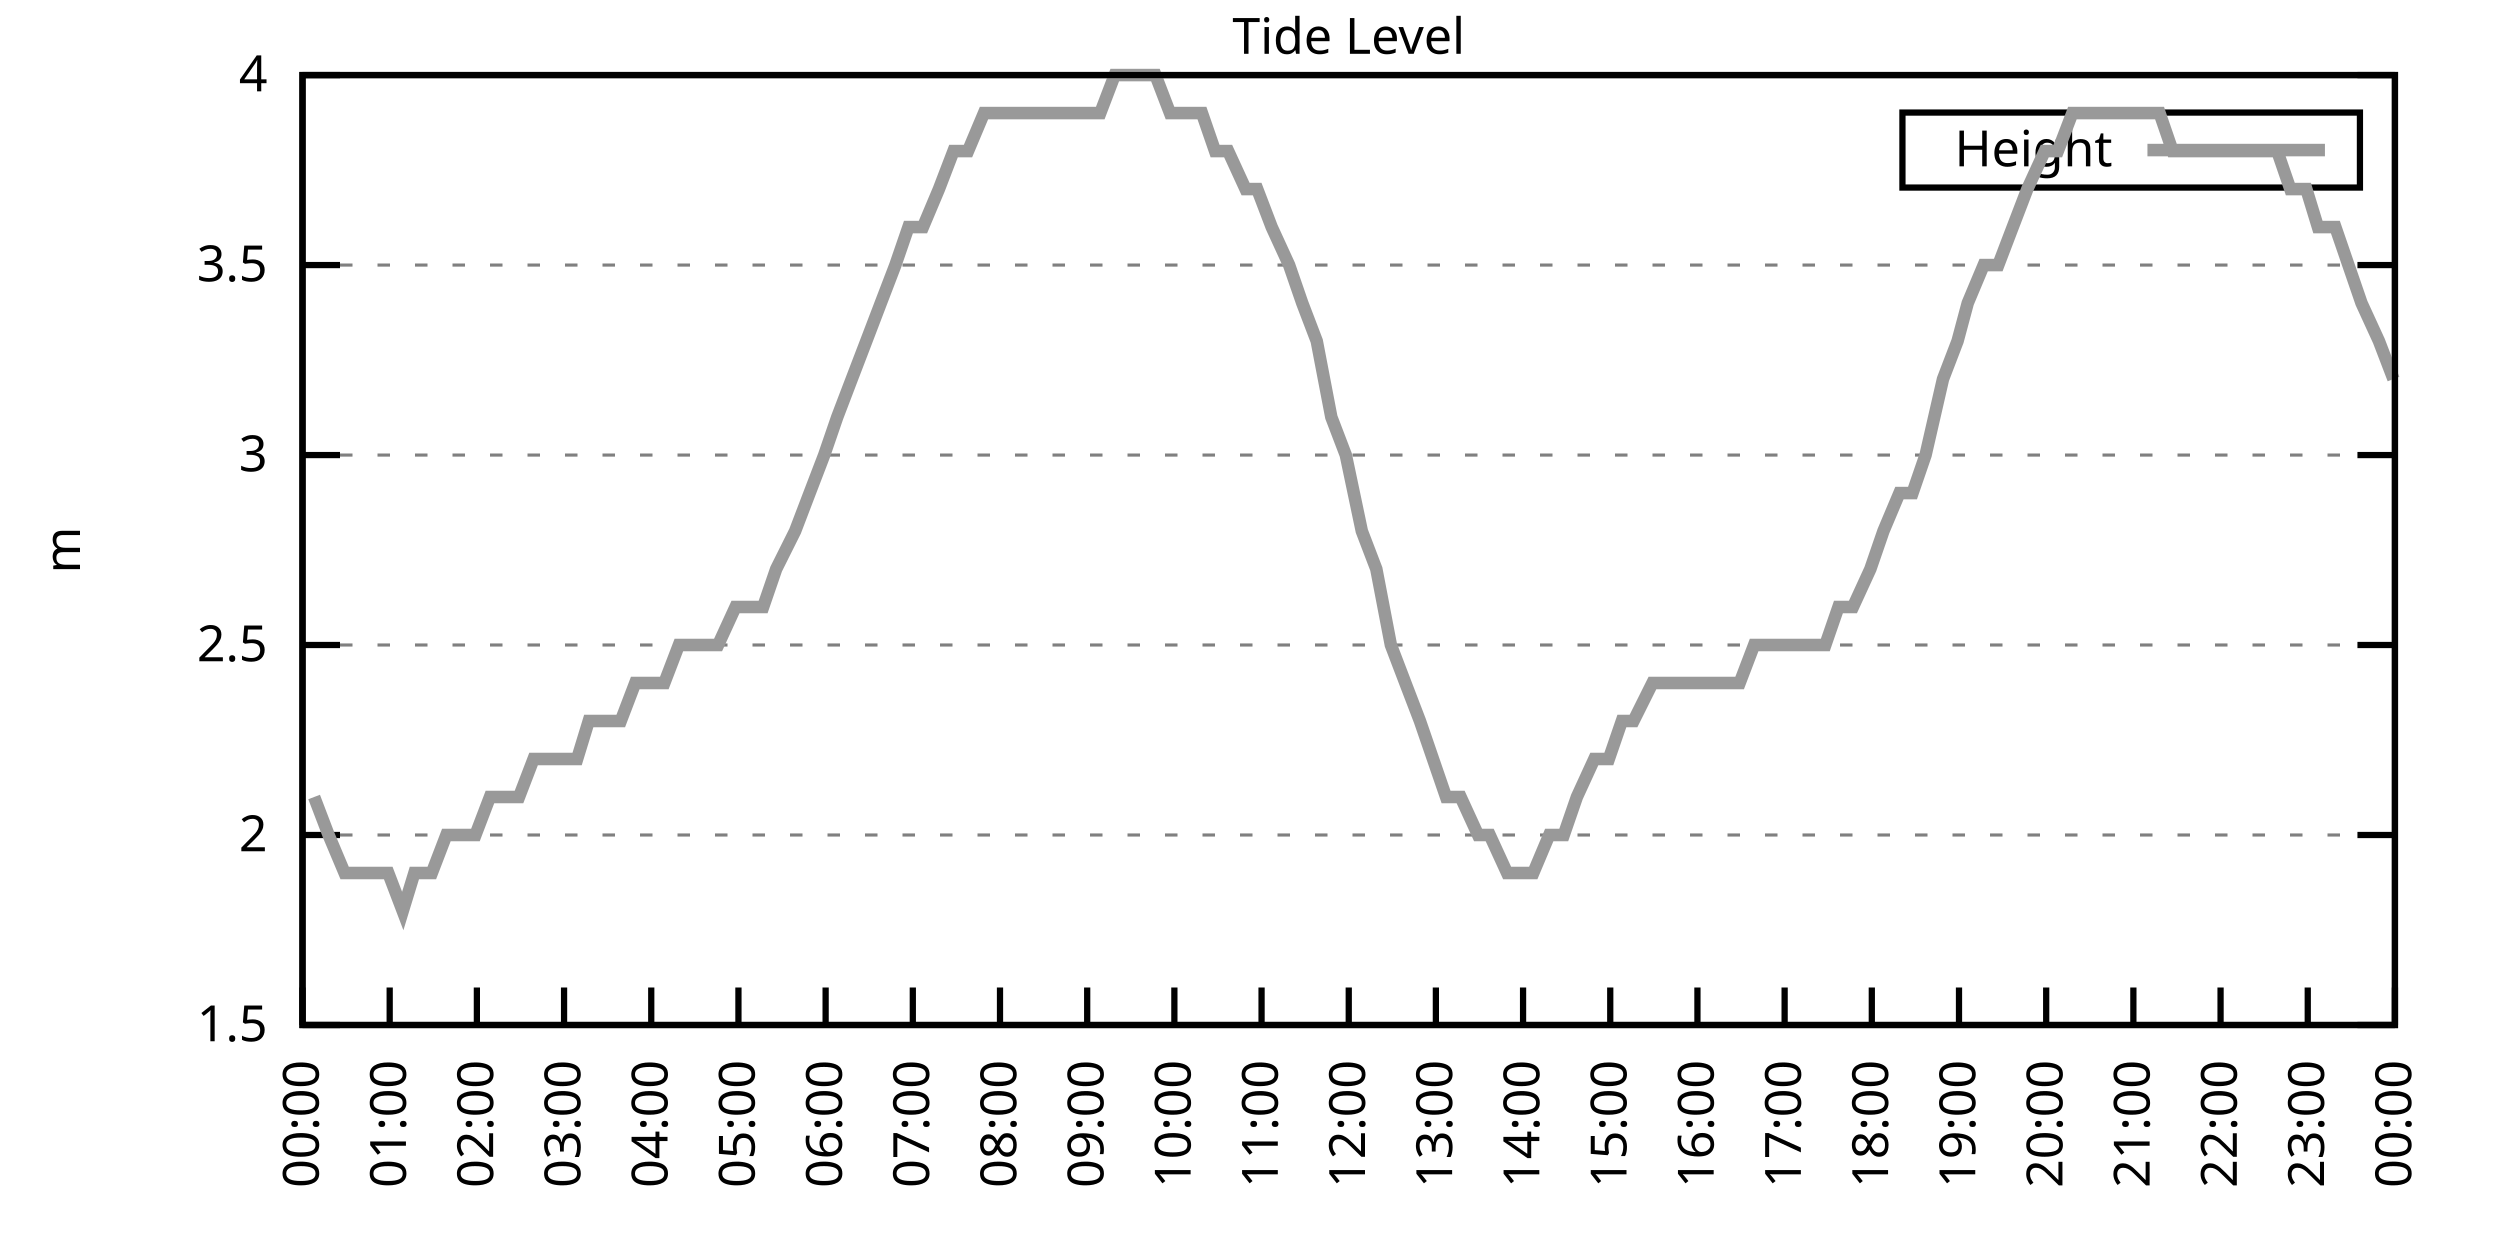
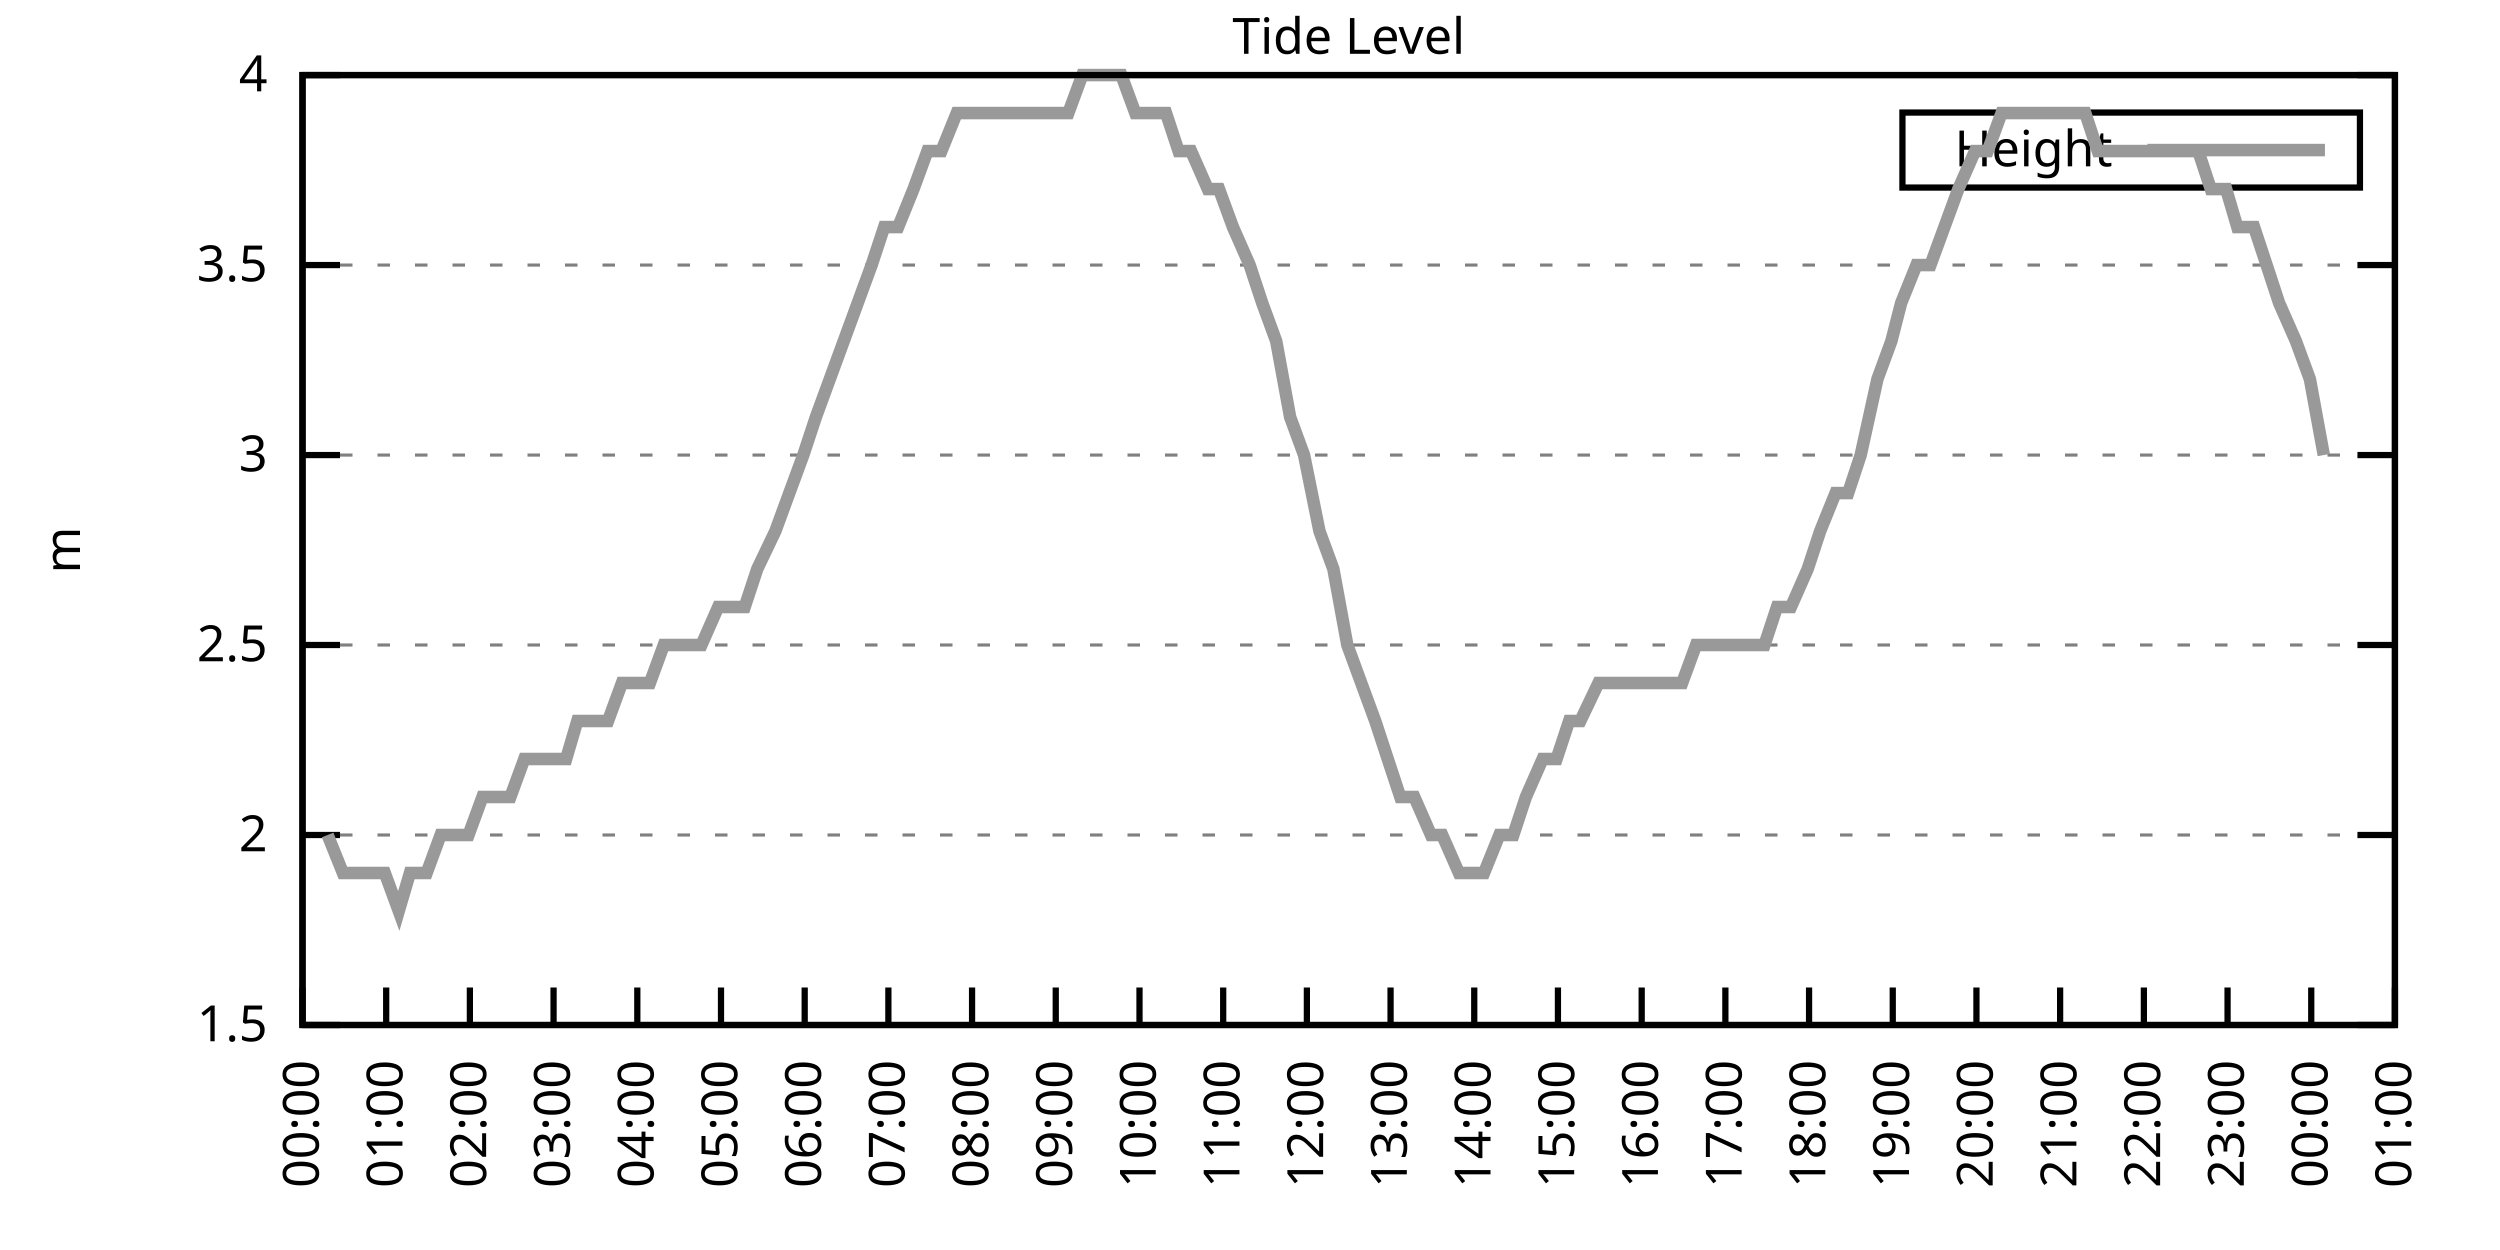
<svg xmlns="http://www.w3.org/2000/svg" xmlns:xlink="http://www.w3.org/1999/xlink" width="400" height="200" viewBox="0 0 400 200">
  <g id="gnuplot_canvas">
    <rect x="0" y="0" width="400" height="200" fill="none" />
    <defs>
      <circle id="gpDot" r="0.5" stroke-width="0.5" stroke="currentColor" />
      <path id="gpPt0" stroke-width="0.333" stroke="currentColor" d="M-1,0 h2 M0,-1 v2" />
      <path id="gpPt1" stroke-width="0.333" stroke="currentColor" d="M-1,-1 L1,1 M1,-1 L-1,1" />
      <path id="gpPt2" stroke-width="0.333" stroke="currentColor" d="M-1,0 L1,0 M0,-1 L0,1 M-1,-1 L1,1 M-1,1 L1,-1" />
      <rect id="gpPt3" stroke-width="0.333" stroke="currentColor" x="-1" y="-1" width="2" height="2" />
      <rect id="gpPt4" stroke-width="0.333" stroke="currentColor" fill="currentColor" x="-1" y="-1" width="2" height="2" />
      <circle id="gpPt5" stroke-width="0.333" stroke="currentColor" cx="0" cy="0" r="1" />
      <use xlink:href="#gpPt5" id="gpPt6" fill="currentColor" stroke="none" />
      <path id="gpPt7" stroke-width="0.333" stroke="currentColor" d="M0,-1.33 L-1.33,0.67 L1.33,0.67 z" />
      <use xlink:href="#gpPt7" id="gpPt8" fill="currentColor" stroke="none" />
      <use xlink:href="#gpPt7" id="gpPt9" stroke="currentColor" transform="rotate(180)" />
      <use xlink:href="#gpPt9" id="gpPt10" fill="currentColor" stroke="none" />
      <use xlink:href="#gpPt3" id="gpPt11" stroke="currentColor" transform="rotate(45)" />
      <use xlink:href="#gpPt11" id="gpPt12" fill="currentColor" stroke="none" />
      <path id="gpPt13" stroke-width="0.333" stroke="currentColor" d="M0,1.330 L1.265,0.411 L0.782,-1.067 L-0.782,-1.076 L-1.265,0.411 z" />
      <use xlink:href="#gpPt13" id="gpPt14" fill="currentColor" stroke="none" />
      <filter id="textbox" filterUnits="objectBoundingBox" x="0" y="0" height="1" width="1">
        <feFlood flood-color="white" flood-opacity="1" result="bgnd" />
        <feComposite in="SourceGraphic" in2="bgnd" operator="atop" />
      </filter>
      <filter id="greybox" filterUnits="objectBoundingBox" x="0" y="0" height="1" width="1">
        <feFlood flood-color="lightgrey" flood-opacity="1" result="grey" />
        <feComposite in="SourceGraphic" in2="grey" operator="atop" />
      </filter>
    </defs>
    <g fill="none" color="white" stroke="currentColor" stroke-width="1.00" stroke-linecap="butt" stroke-linejoin="miter">
</g>
    <g fill="none" color="black" stroke="currentColor" stroke-width="1.00" stroke-linecap="butt" stroke-linejoin="miter">
      <g stroke="none" shape-rendering="crispEdges">
        <polygon fill="rgb(255, 255, 255)" points="48.40,164.00 383.18,164.00 383.18,12.02 48.40,12.02 " />
      </g>
    </g>
    <g fill="none" color="black" stroke="currentColor" stroke-width="1.00" stroke-linecap="butt" stroke-linejoin="miter">
</g>
    <g fill="none" color="black" stroke="black" stroke-width="0.50" stroke-linecap="butt" stroke-linejoin="miter">
</g>
    <g fill="none" color="gray" stroke="currentColor" stroke-width="0.50" stroke-linecap="butt" stroke-linejoin="miter">
      <path stroke="gray" stroke-dasharray="2,4" class="gridline" d="M48.40,164.00 L383.19,164.00  " />
    </g>
    <g fill="none" color="gray" stroke="gray" stroke-width="1.00" stroke-linecap="butt" stroke-linejoin="miter">
</g>
    <g fill="none" color="black" stroke="currentColor" stroke-width="1.00" stroke-linecap="butt" stroke-linejoin="miter">
      <path stroke="black" d="M48.40,164.00 L54.40,164.00 M383.19,164.00 L377.19,164.00  " />
      <g transform="translate(42.80,166.60)" stroke="none" fill="black" font-family="Sans" font-size="8.00" text-anchor="end">
        <text>
          <tspan font-family="Sans"> 1.5</tspan>
        </text>
      </g>
    </g>
    <g fill="none" color="black" stroke="currentColor" stroke-width="1.00" stroke-linecap="butt" stroke-linejoin="miter">
</g>
    <g fill="none" color="black" stroke="black" stroke-width="0.50" stroke-linecap="butt" stroke-linejoin="miter">
</g>
    <g fill="none" color="gray" stroke="currentColor" stroke-width="0.50" stroke-linecap="butt" stroke-linejoin="miter">
      <path stroke="gray" stroke-dasharray="2,4" class="gridline" d="M48.40,133.60 L383.19,133.60  " />
    </g>
    <g fill="none" color="gray" stroke="gray" stroke-width="1.00" stroke-linecap="butt" stroke-linejoin="miter">
</g>
    <g fill="none" color="black" stroke="currentColor" stroke-width="1.00" stroke-linecap="butt" stroke-linejoin="miter">
      <path stroke="black" d="M48.40,133.60 L54.40,133.60 M383.19,133.60 L377.19,133.60  " />
      <g transform="translate(42.80,136.20)" stroke="none" fill="black" font-family="Sans" font-size="8.00" text-anchor="end">
        <text>
          <tspan font-family="Sans"> 2</tspan>
        </text>
      </g>
    </g>
    <g fill="none" color="black" stroke="currentColor" stroke-width="1.00" stroke-linecap="butt" stroke-linejoin="miter">
</g>
    <g fill="none" color="black" stroke="black" stroke-width="0.50" stroke-linecap="butt" stroke-linejoin="miter">
</g>
    <g fill="none" color="gray" stroke="currentColor" stroke-width="0.50" stroke-linecap="butt" stroke-linejoin="miter">
      <path stroke="gray" stroke-dasharray="2,4" class="gridline" d="M48.40,103.20 L383.19,103.20  " />
    </g>
    <g fill="none" color="gray" stroke="gray" stroke-width="1.00" stroke-linecap="butt" stroke-linejoin="miter">
</g>
    <g fill="none" color="black" stroke="currentColor" stroke-width="1.00" stroke-linecap="butt" stroke-linejoin="miter">
      <path stroke="black" d="M48.40,103.20 L54.40,103.20 M383.19,103.20 L377.19,103.20  " />
      <g transform="translate(42.80,105.80)" stroke="none" fill="black" font-family="Sans" font-size="8.00" text-anchor="end">
        <text>
          <tspan font-family="Sans"> 2.5</tspan>
        </text>
      </g>
    </g>
    <g fill="none" color="black" stroke="currentColor" stroke-width="1.00" stroke-linecap="butt" stroke-linejoin="miter">
</g>
    <g fill="none" color="black" stroke="black" stroke-width="0.50" stroke-linecap="butt" stroke-linejoin="miter">
</g>
    <g fill="none" color="gray" stroke="currentColor" stroke-width="0.50" stroke-linecap="butt" stroke-linejoin="miter">
      <path stroke="gray" stroke-dasharray="2,4" class="gridline" d="M48.40,72.81 L383.19,72.81  " />
    </g>
    <g fill="none" color="gray" stroke="gray" stroke-width="1.00" stroke-linecap="butt" stroke-linejoin="miter">
</g>
    <g fill="none" color="black" stroke="currentColor" stroke-width="1.00" stroke-linecap="butt" stroke-linejoin="miter">
      <path stroke="black" d="M48.40,72.81 L54.40,72.81 M383.19,72.81 L377.19,72.81  " />
      <g transform="translate(42.80,75.41)" stroke="none" fill="black" font-family="Sans" font-size="8.00" text-anchor="end">
        <text>
          <tspan font-family="Sans"> 3</tspan>
        </text>
      </g>
    </g>
    <g fill="none" color="black" stroke="currentColor" stroke-width="1.00" stroke-linecap="butt" stroke-linejoin="miter">
</g>
    <g fill="none" color="black" stroke="black" stroke-width="0.50" stroke-linecap="butt" stroke-linejoin="miter">
</g>
    <g fill="none" color="gray" stroke="currentColor" stroke-width="0.50" stroke-linecap="butt" stroke-linejoin="miter">
      <path stroke="gray" stroke-dasharray="2,4" class="gridline" d="M48.40,42.41 L383.19,42.41  " />
    </g>
    <g fill="none" color="gray" stroke="gray" stroke-width="1.00" stroke-linecap="butt" stroke-linejoin="miter">
</g>
    <g fill="none" color="black" stroke="currentColor" stroke-width="1.00" stroke-linecap="butt" stroke-linejoin="miter">
      <path stroke="black" d="M48.40,42.41 L54.40,42.41 M383.19,42.41 L377.19,42.41  " />
      <g transform="translate(42.80,45.01)" stroke="none" fill="black" font-family="Sans" font-size="8.00" text-anchor="end">
        <text>
          <tspan font-family="Sans"> 3.5</tspan>
        </text>
      </g>
    </g>
    <g fill="none" color="black" stroke="currentColor" stroke-width="1.00" stroke-linecap="butt" stroke-linejoin="miter">
</g>
    <g fill="none" color="black" stroke="black" stroke-width="0.50" stroke-linecap="butt" stroke-linejoin="miter">
</g>
    <g fill="none" color="gray" stroke="currentColor" stroke-width="0.50" stroke-linecap="butt" stroke-linejoin="miter">
      <path stroke="gray" stroke-dasharray="2,4" class="gridline" d="M48.40,12.01 L383.19,12.01  " />
    </g>
    <g fill="none" color="gray" stroke="gray" stroke-width="1.00" stroke-linecap="butt" stroke-linejoin="miter">
</g>
    <g fill="none" color="black" stroke="currentColor" stroke-width="1.00" stroke-linecap="butt" stroke-linejoin="miter">
      <path stroke="black" d="M48.40,12.01 L54.40,12.01 M383.19,12.01 L377.19,12.01  " />
      <g transform="translate(42.80,14.61)" stroke="none" fill="black" font-family="Sans" font-size="8.00" text-anchor="end">
        <text>
          <tspan font-family="Sans"> 4</tspan>
        </text>
      </g>
    </g>
    <g fill="none" color="black" stroke="currentColor" stroke-width="1.00" stroke-linecap="butt" stroke-linejoin="miter">
      <path stroke="black" d="M48.40,164.00 L48.40,158.00  " />
      <g transform="translate(51.00,169.60) rotate(270.00)" stroke="none" fill="black" font-family="Sans" font-size="8.00" text-anchor="end">
        <text>
          <tspan font-family="Sans">00:00</tspan>
        </text>
      </g>
    </g>
    <g fill="none" color="black" stroke="currentColor" stroke-width="1.00" stroke-linecap="butt" stroke-linejoin="miter">
-       <path stroke="black" d="M62.35,164.00 L62.35,158.00  " />
-       <g transform="translate(64.95,169.60) rotate(270.00)" stroke="none" fill="black" font-family="Sans" font-size="8.00" text-anchor="end">
+       <path stroke="black" d="M61.79,164.00 L61.79,158.00  " />
+       <g transform="translate(64.39,169.60) rotate(270.00)" stroke="none" fill="black" font-family="Sans" font-size="8.00" text-anchor="end">
        <text>
          <tspan font-family="Sans">01:00</tspan>
        </text>
      </g>
    </g>
    <g fill="none" color="black" stroke="currentColor" stroke-width="1.00" stroke-linecap="butt" stroke-linejoin="miter">
-       <path stroke="black" d="M76.30,164.00 L76.30,158.00  " />
-       <g transform="translate(78.90,169.60) rotate(270.00)" stroke="none" fill="black" font-family="Sans" font-size="8.00" text-anchor="end">
+       <path stroke="black" d="M75.18,164.00 L75.18,158.00  " />
+       <g transform="translate(77.78,169.60) rotate(270.00)" stroke="none" fill="black" font-family="Sans" font-size="8.00" text-anchor="end">
        <text>
          <tspan font-family="Sans">02:00</tspan>
        </text>
      </g>
    </g>
    <g fill="none" color="black" stroke="currentColor" stroke-width="1.00" stroke-linecap="butt" stroke-linejoin="miter">
-       <path stroke="black" d="M90.25,164.00 L90.25,158.00  " />
-       <g transform="translate(92.85,169.60) rotate(270.00)" stroke="none" fill="black" font-family="Sans" font-size="8.00" text-anchor="end">
+       <path stroke="black" d="M88.57,164.00 L88.57,158.00  " />
+       <g transform="translate(91.17,169.60) rotate(270.00)" stroke="none" fill="black" font-family="Sans" font-size="8.00" text-anchor="end">
        <text>
          <tspan font-family="Sans">03:00</tspan>
        </text>
      </g>
    </g>
    <g fill="none" color="black" stroke="currentColor" stroke-width="1.00" stroke-linecap="butt" stroke-linejoin="miter">
-       <path stroke="black" d="M104.20,164.00 L104.20,158.00  " />
-       <g transform="translate(106.80,169.60) rotate(270.00)" stroke="none" fill="black" font-family="Sans" font-size="8.00" text-anchor="end">
+       <path stroke="black" d="M101.97,164.00 L101.97,158.00  " />
+       <g transform="translate(104.57,169.60) rotate(270.00)" stroke="none" fill="black" font-family="Sans" font-size="8.00" text-anchor="end">
        <text>
          <tspan font-family="Sans">04:00</tspan>
        </text>
      </g>
    </g>
    <g fill="none" color="black" stroke="currentColor" stroke-width="1.00" stroke-linecap="butt" stroke-linejoin="miter">
-       <path stroke="black" d="M118.15,164.00 L118.15,158.00  " />
-       <g transform="translate(120.75,169.60) rotate(270.00)" stroke="none" fill="black" font-family="Sans" font-size="8.00" text-anchor="end">
+       <path stroke="black" d="M115.36,164.00 L115.36,158.00  " />
+       <g transform="translate(117.96,169.60) rotate(270.00)" stroke="none" fill="black" font-family="Sans" font-size="8.00" text-anchor="end">
        <text>
          <tspan font-family="Sans">05:00</tspan>
        </text>
      </g>
    </g>
    <g fill="none" color="black" stroke="currentColor" stroke-width="1.00" stroke-linecap="butt" stroke-linejoin="miter">
-       <path stroke="black" d="M132.10,164.00 L132.10,158.00  " />
-       <g transform="translate(134.70,169.60) rotate(270.00)" stroke="none" fill="black" font-family="Sans" font-size="8.00" text-anchor="end">
+       <path stroke="black" d="M128.75,164.00 L128.75,158.00  " />
+       <g transform="translate(131.35,169.60) rotate(270.00)" stroke="none" fill="black" font-family="Sans" font-size="8.00" text-anchor="end">
        <text>
          <tspan font-family="Sans">06:00</tspan>
        </text>
      </g>
    </g>
    <g fill="none" color="black" stroke="currentColor" stroke-width="1.00" stroke-linecap="butt" stroke-linejoin="miter">
-       <path stroke="black" d="M146.05,164.00 L146.05,158.00  " />
-       <g transform="translate(148.65,169.60) rotate(270.00)" stroke="none" fill="black" font-family="Sans" font-size="8.00" text-anchor="end">
+       <path stroke="black" d="M142.14,164.00 L142.14,158.00  " />
+       <g transform="translate(144.74,169.60) rotate(270.00)" stroke="none" fill="black" font-family="Sans" font-size="8.00" text-anchor="end">
        <text>
          <tspan font-family="Sans">07:00</tspan>
        </text>
      </g>
    </g>
    <g fill="none" color="black" stroke="currentColor" stroke-width="1.00" stroke-linecap="butt" stroke-linejoin="miter">
-       <path stroke="black" d="M160.00,164.00 L160.00,158.00  " />
-       <g transform="translate(162.60,169.60) rotate(270.00)" stroke="none" fill="black" font-family="Sans" font-size="8.00" text-anchor="end">
+       <path stroke="black" d="M155.53,164.00 L155.53,158.00  " />
+       <g transform="translate(158.13,169.60) rotate(270.00)" stroke="none" fill="black" font-family="Sans" font-size="8.00" text-anchor="end">
        <text>
          <tspan font-family="Sans">08:00</tspan>
        </text>
      </g>
    </g>
    <g fill="none" color="black" stroke="currentColor" stroke-width="1.00" stroke-linecap="butt" stroke-linejoin="miter">
-       <path stroke="black" d="M173.95,164.00 L173.95,158.00  " />
-       <g transform="translate(176.55,169.60) rotate(270.00)" stroke="none" fill="black" font-family="Sans" font-size="8.00" text-anchor="end">
+       <path stroke="black" d="M168.92,164.00 L168.92,158.00  " />
+       <g transform="translate(171.52,169.60) rotate(270.00)" stroke="none" fill="black" font-family="Sans" font-size="8.00" text-anchor="end">
        <text>
          <tspan font-family="Sans">09:00</tspan>
        </text>
      </g>
    </g>
    <g fill="none" color="black" stroke="currentColor" stroke-width="1.00" stroke-linecap="butt" stroke-linejoin="miter">
-       <path stroke="black" d="M187.90,164.00 L187.90,158.00  " />
-       <g transform="translate(190.50,169.60) rotate(270.00)" stroke="none" fill="black" font-family="Sans" font-size="8.00" text-anchor="end">
+       <path stroke="black" d="M182.32,164.00 L182.32,158.00  " />
+       <g transform="translate(184.92,169.60) rotate(270.00)" stroke="none" fill="black" font-family="Sans" font-size="8.00" text-anchor="end">
        <text>
          <tspan font-family="Sans">10:00</tspan>
        </text>
      </g>
    </g>
    <g fill="none" color="black" stroke="currentColor" stroke-width="1.00" stroke-linecap="butt" stroke-linejoin="miter">
-       <path stroke="black" d="M201.85,164.00 L201.85,158.00  " />
-       <g transform="translate(204.45,169.60) rotate(270.00)" stroke="none" fill="black" font-family="Sans" font-size="8.00" text-anchor="end">
+       <path stroke="black" d="M195.71,164.00 L195.71,158.00  " />
+       <g transform="translate(198.31,169.60) rotate(270.00)" stroke="none" fill="black" font-family="Sans" font-size="8.00" text-anchor="end">
        <text>
          <tspan font-family="Sans">11:00</tspan>
        </text>
      </g>
    </g>
    <g fill="none" color="black" stroke="currentColor" stroke-width="1.00" stroke-linecap="butt" stroke-linejoin="miter">
-       <path stroke="black" d="M215.80,164.00 L215.80,158.00  " />
-       <g transform="translate(218.40,169.60) rotate(270.00)" stroke="none" fill="black" font-family="Sans" font-size="8.00" text-anchor="end">
+       <path stroke="black" d="M209.10,164.00 L209.10,158.00  " />
+       <g transform="translate(211.70,169.60) rotate(270.00)" stroke="none" fill="black" font-family="Sans" font-size="8.00" text-anchor="end">
        <text>
          <tspan font-family="Sans">12:00</tspan>
        </text>
      </g>
    </g>
    <g fill="none" color="black" stroke="currentColor" stroke-width="1.00" stroke-linecap="butt" stroke-linejoin="miter">
-       <path stroke="black" d="M229.74,164.00 L229.74,158.00  " />
-       <g transform="translate(232.34,169.60) rotate(270.00)" stroke="none" fill="black" font-family="Sans" font-size="8.00" text-anchor="end">
+       <path stroke="black" d="M222.49,164.00 L222.49,158.00  " />
+       <g transform="translate(225.09,169.60) rotate(270.00)" stroke="none" fill="black" font-family="Sans" font-size="8.00" text-anchor="end">
        <text>
          <tspan font-family="Sans">13:00</tspan>
        </text>
      </g>
    </g>
    <g fill="none" color="black" stroke="currentColor" stroke-width="1.00" stroke-linecap="butt" stroke-linejoin="miter">
-       <path stroke="black" d="M243.69,164.00 L243.69,158.00  " />
-       <g transform="translate(246.29,169.60) rotate(270.00)" stroke="none" fill="black" font-family="Sans" font-size="8.00" text-anchor="end">
+       <path stroke="black" d="M235.88,164.00 L235.88,158.00  " />
+       <g transform="translate(238.48,169.60) rotate(270.00)" stroke="none" fill="black" font-family="Sans" font-size="8.00" text-anchor="end">
        <text>
          <tspan font-family="Sans">14:00</tspan>
        </text>
      </g>
    </g>
    <g fill="none" color="black" stroke="currentColor" stroke-width="1.00" stroke-linecap="butt" stroke-linejoin="miter">
-       <path stroke="black" d="M257.64,164.00 L257.64,158.00  " />
-       <g transform="translate(260.24,169.60) rotate(270.00)" stroke="none" fill="black" font-family="Sans" font-size="8.00" text-anchor="end">
+       <path stroke="black" d="M249.27,164.00 L249.27,158.00  " />
+       <g transform="translate(251.87,169.60) rotate(270.00)" stroke="none" fill="black" font-family="Sans" font-size="8.00" text-anchor="end">
        <text>
          <tspan font-family="Sans">15:00</tspan>
        </text>
      </g>
    </g>
    <g fill="none" color="black" stroke="currentColor" stroke-width="1.00" stroke-linecap="butt" stroke-linejoin="miter">
-       <path stroke="black" d="M271.59,164.00 L271.59,158.00  " />
-       <g transform="translate(274.19,169.60) rotate(270.00)" stroke="none" fill="black" font-family="Sans" font-size="8.00" text-anchor="end">
+       <path stroke="black" d="M262.67,164.00 L262.67,158.00  " />
+       <g transform="translate(265.27,169.60) rotate(270.00)" stroke="none" fill="black" font-family="Sans" font-size="8.00" text-anchor="end">
        <text>
          <tspan font-family="Sans">16:00</tspan>
        </text>
      </g>
    </g>
    <g fill="none" color="black" stroke="currentColor" stroke-width="1.00" stroke-linecap="butt" stroke-linejoin="miter">
-       <path stroke="black" d="M285.54,164.00 L285.54,158.00  " />
-       <g transform="translate(288.14,169.60) rotate(270.00)" stroke="none" fill="black" font-family="Sans" font-size="8.00" text-anchor="end">
+       <path stroke="black" d="M276.06,164.00 L276.06,158.00  " />
+       <g transform="translate(278.66,169.60) rotate(270.00)" stroke="none" fill="black" font-family="Sans" font-size="8.00" text-anchor="end">
        <text>
          <tspan font-family="Sans">17:00</tspan>
        </text>
      </g>
    </g>
    <g fill="none" color="black" stroke="currentColor" stroke-width="1.00" stroke-linecap="butt" stroke-linejoin="miter">
-       <path stroke="black" d="M299.49,164.00 L299.49,158.00  " />
-       <g transform="translate(302.09,169.60) rotate(270.00)" stroke="none" fill="black" font-family="Sans" font-size="8.00" text-anchor="end">
+       <path stroke="black" d="M289.45,164.00 L289.45,158.00  " />
+       <g transform="translate(292.05,169.60) rotate(270.00)" stroke="none" fill="black" font-family="Sans" font-size="8.00" text-anchor="end">
        <text>
          <tspan font-family="Sans">18:00</tspan>
        </text>
      </g>
    </g>
    <g fill="none" color="black" stroke="currentColor" stroke-width="1.00" stroke-linecap="butt" stroke-linejoin="miter">
-       <path stroke="black" d="M313.44,164.00 L313.44,158.00  " />
-       <g transform="translate(316.04,169.60) rotate(270.00)" stroke="none" fill="black" font-family="Sans" font-size="8.00" text-anchor="end">
+       <path stroke="black" d="M302.84,164.00 L302.84,158.00  " />
+       <g transform="translate(305.44,169.60) rotate(270.00)" stroke="none" fill="black" font-family="Sans" font-size="8.00" text-anchor="end">
        <text>
          <tspan font-family="Sans">19:00</tspan>
        </text>
      </g>
    </g>
    <g fill="none" color="black" stroke="currentColor" stroke-width="1.00" stroke-linecap="butt" stroke-linejoin="miter">
-       <path stroke="black" d="M327.39,164.00 L327.39,158.00  " />
-       <g transform="translate(329.99,169.60) rotate(270.00)" stroke="none" fill="black" font-family="Sans" font-size="8.00" text-anchor="end">
+       <path stroke="black" d="M316.23,164.00 L316.23,158.00  " />
+       <g transform="translate(318.83,169.60) rotate(270.00)" stroke="none" fill="black" font-family="Sans" font-size="8.00" text-anchor="end">
        <text>
          <tspan font-family="Sans">20:00</tspan>
        </text>
      </g>
    </g>
    <g fill="none" color="black" stroke="currentColor" stroke-width="1.00" stroke-linecap="butt" stroke-linejoin="miter">
-       <path stroke="black" d="M341.34,164.00 L341.34,158.00  " />
-       <g transform="translate(343.94,169.60) rotate(270.00)" stroke="none" fill="black" font-family="Sans" font-size="8.00" text-anchor="end">
+       <path stroke="black" d="M329.62,164.00 L329.62,158.00  " />
+       <g transform="translate(332.22,169.60) rotate(270.00)" stroke="none" fill="black" font-family="Sans" font-size="8.00" text-anchor="end">
        <text>
          <tspan font-family="Sans">21:00</tspan>
        </text>
      </g>
    </g>
    <g fill="none" color="black" stroke="currentColor" stroke-width="1.00" stroke-linecap="butt" stroke-linejoin="miter">
-       <path stroke="black" d="M355.29,164.00 L355.29,158.00  " />
-       <g transform="translate(357.89,169.60) rotate(270.00)" stroke="none" fill="black" font-family="Sans" font-size="8.00" text-anchor="end">
+       <path stroke="black" d="M343.02,164.00 L343.02,158.00  " />
+       <g transform="translate(345.62,169.60) rotate(270.00)" stroke="none" fill="black" font-family="Sans" font-size="8.00" text-anchor="end">
        <text>
          <tspan font-family="Sans">22:00</tspan>
        </text>
      </g>
    </g>
    <g fill="none" color="black" stroke="currentColor" stroke-width="1.00" stroke-linecap="butt" stroke-linejoin="miter">
-       <path stroke="black" d="M369.24,164.00 L369.24,158.00  " />
-       <g transform="translate(371.84,169.60) rotate(270.00)" stroke="none" fill="black" font-family="Sans" font-size="8.00" text-anchor="end">
+       <path stroke="black" d="M356.41,164.00 L356.41,158.00  " />
+       <g transform="translate(359.01,169.60) rotate(270.00)" stroke="none" fill="black" font-family="Sans" font-size="8.00" text-anchor="end">
        <text>
          <tspan font-family="Sans">23:00</tspan>
+         </text>
+       </g>
+     </g>
+     <g fill="none" color="black" stroke="currentColor" stroke-width="1.00" stroke-linecap="butt" stroke-linejoin="miter">
+       <path stroke="black" d="M369.80,164.00 L369.80,158.00  " />
+       <g transform="translate(372.40,169.60) rotate(270.00)" stroke="none" fill="black" font-family="Sans" font-size="8.00" text-anchor="end">
+         <text>
+           <tspan font-family="Sans">00:00</tspan>
        </text>
      </g>
    </g>
    <g fill="none" color="black" stroke="currentColor" stroke-width="1.00" stroke-linecap="butt" stroke-linejoin="miter">
      <path stroke="black" d="M383.19,164.00 L383.19,158.00  " />
      <g transform="translate(385.79,169.60) rotate(270.00)" stroke="none" fill="black" font-family="Sans" font-size="8.00" text-anchor="end">
        <text>
-           <tspan font-family="Sans">00:00</tspan>
+           <tspan font-family="Sans">01:00</tspan>
        </text>
      </g>
    </g>
    <g fill="none" color="black" stroke="currentColor" stroke-width="1.00" stroke-linecap="butt" stroke-linejoin="miter">
</g>
    <g fill="none" color="black" stroke="currentColor" stroke-width="1.00" stroke-linecap="butt" stroke-linejoin="miter">
      <path stroke="black" d="M48.40,12.01 L48.40,164.00 L383.19,164.00 L383.19,12.01 L48.40,12.01 Z  " />
    </g>
    <g fill="none" color="black" stroke="currentColor" stroke-width="1.00" stroke-linecap="butt" stroke-linejoin="miter">
</g>
    <g fill="none" color="black" stroke="currentColor" stroke-width="1.00" stroke-linecap="butt" stroke-linejoin="miter">
      <path stroke="black" d="M304.39,30.01 L304.39,18.01 L377.59,18.01 L377.59,30.01 L304.39,30.01 Z  " />
    </g>
    <g id="Tide_level_plot_1">
      <g fill="none" color="white" stroke="black" stroke-width="2.00" stroke-linecap="butt" stroke-linejoin="miter">
</g>
      <g fill="none" color="black" stroke="currentColor" stroke-width="2.00" stroke-linecap="butt" stroke-linejoin="miter">
        <g transform="translate(337.99,26.61)" stroke="none" fill="black" font-family="Sans" font-size="8.00" text-anchor="end">
          <text>
            <tspan font-family="Sans">Height</tspan>
          </text>
        </g>
      </g>
      <g fill="none" color="black" stroke="currentColor" stroke-width="2.00" stroke-linecap="butt" stroke-linejoin="miter">
-         <path stroke="rgb(153, 153, 153)" d="M343.59,24.01 L371.99,24.01 M50.26,127.52 L52.58,133.60 L55.14,139.68 L57.47,139.68 L59.56,139.68 L62.12,139.68   L64.44,145.76 L66.30,139.68 L69.09,139.68 L71.42,133.60 L73.51,133.60 L76.07,133.60 L78.39,127.52 L80.72,127.52   L83.04,127.52 L85.37,121.44 L87.69,121.44 L90.02,121.44 L92.34,121.44 L94.20,115.36 L96.99,115.36 L99.32,115.36   L101.64,109.28 L103.97,109.28 L106.29,109.28 L108.62,103.20 L110.48,103.20 L113.27,103.20 L114.89,103.20 L117.68,97.12   L119.78,97.12 L122.10,97.12 L124.19,91.04 L127.22,84.97 L129.54,78.89 L131.87,72.81 L133.96,66.73 L136.28,60.65   L138.61,54.57 L140.93,48.49 L143.26,42.41 L145.35,36.33 L147.67,36.33 L150.23,30.25 L152.56,24.17 L154.88,24.17   L157.44,18.09 L159.53,18.09 L161.86,18.09 L164.18,18.09 L166.27,18.09 L169.06,18.09 L170.92,18.09 L173.71,18.09   L176.04,18.09 L178.36,12.01 L180.69,12.01 L182.78,12.01 L184.87,12.01 L187.20,18.09 L189.99,18.09 L192.31,18.09   L194.41,24.17 L196.50,24.17 L199.29,30.25 L201.15,30.25 L203.47,36.33 L206.26,42.41 L208.36,48.49 L210.68,54.57   L213.01,66.73 L215.33,72.81 L217.89,84.97 L220.21,91.04 L222.54,103.20 L224.86,109.28 L227.19,115.36 L229.28,121.44   L231.37,127.52 L233.70,127.52 L236.49,133.60 L238.35,133.60 L241.14,139.68 L243.23,139.68 L245.32,139.68 L247.88,133.60   L250.20,133.60 L252.30,127.52 L255.09,121.44 L257.41,121.44 L259.50,115.36 L261.36,115.36 L264.39,109.28 L266.01,109.28   L269.04,109.28 L271.36,109.28 L273.69,109.28 L276.01,109.28 L278.34,109.28 L280.66,103.20 L282.75,103.20 L285.31,103.20   L286.94,103.20 L289.73,103.20 L292.05,103.20 L294.15,97.12 L296.47,97.12 L299.26,91.04 L301.35,84.97 L303.91,78.89   L306.00,78.89 L308.09,72.81 L310.88,60.65 L313.21,54.57 L314.84,48.49 L317.39,42.41 L319.72,42.41 L322.04,36.33   L324.37,30.25 L327.16,24.17 L329.25,24.17 L331.58,18.09 L333.90,18.09 L336.23,18.09 L338.78,18.09 L341.11,18.09   L343.20,18.09 L345.53,18.09 L347.62,24.17 L350.41,24.17 L352.73,24.17 L354.36,24.17 L357.15,24.17 L359.24,24.17   L362.03,24.17 L364.36,24.17 L366.45,30.25 L369.01,30.25 L370.87,36.33 L373.66,36.33 L375.75,42.41 L377.84,48.49   L380.63,54.57 L382.96,60.65  " />
+         <path stroke="rgb(153, 153, 153)" d="M343.59,24.01 L371.99,24.01 M52.42,133.60 L54.87,139.68 L57.10,139.68 L59.11,139.68 L61.57,139.68 L63.80,145.76   L65.59,139.68 L68.26,139.68 L70.50,133.60 L72.50,133.60 L74.96,133.60 L77.19,127.52 L79.42,127.52 L81.66,127.52   L83.89,121.44 L86.12,121.44 L88.35,121.44 L90.58,121.44 L92.37,115.36 L95.05,115.36 L97.28,115.36 L99.51,109.28   L101.74,109.28 L103.98,109.28 L106.21,103.20 L107.99,103.20 L110.67,103.20 L112.23,103.20 L114.91,97.12 L116.92,97.12   L119.15,97.12 L121.16,91.04 L124.06,84.97 L126.29,78.89 L128.53,72.81 L130.54,66.73 L132.77,60.65 L135.00,54.57   L137.23,48.49 L139.46,42.41 L141.47,36.33 L143.70,36.33 L146.16,30.25 L148.39,24.17 L150.62,24.17 L153.08,18.09   L155.09,18.09 L157.32,18.09 L159.55,18.09 L161.56,18.09 L164.24,18.09 L166.02,18.09 L168.70,18.09 L170.93,18.09   L173.17,12.01 L175.40,12.01 L177.41,12.01 L179.41,12.01 L181.65,18.09 L184.32,18.09 L186.56,18.09 L188.57,24.17   L190.57,24.17 L193.25,30.25 L195.04,30.25 L197.27,36.33 L199.95,42.41 L201.96,48.49 L204.19,54.57 L206.42,66.73   L208.65,72.81 L211.11,84.97 L213.34,91.04 L215.57,103.20 L217.80,109.28 L220.04,115.36 L222.04,121.44 L224.05,127.52   L226.29,127.52 L228.96,133.60 L230.75,133.60 L233.43,139.68 L235.44,139.68 L237.44,139.68 L239.90,133.60 L242.13,133.60   L244.14,127.52 L246.82,121.44 L249.05,121.44 L251.06,115.36 L252.85,115.36 L255.75,109.28 L257.31,109.28 L260.21,109.28   L262.44,109.28 L264.67,109.28 L266.91,109.28 L269.14,109.28 L271.37,103.20 L273.38,103.20 L275.83,103.20 L277.40,103.20   L280.07,103.20 L282.31,103.20 L284.32,97.12 L286.55,97.12 L289.23,91.04 L291.23,84.97 L293.69,78.89 L295.70,78.89   L297.71,72.81 L300.39,60.65 L302.62,54.57 L304.18,48.49 L306.63,42.41 L308.87,42.41 L311.10,36.33 L313.33,30.25   L316.01,24.17 L318.02,24.17 L320.25,18.09 L322.48,18.09 L324.71,18.09 L327.17,18.09 L329.40,18.09 L331.41,18.09   L333.64,18.09 L335.65,24.17 L338.33,24.17 L340.56,24.17 L342.12,24.17 L344.80,24.17 L346.81,24.17 L349.49,24.17   L351.72,24.17 L353.73,30.25 L356.18,30.25 L357.97,36.33 L360.65,36.33 L362.66,42.41 L364.66,48.49 L367.34,54.57   L369.58,60.65 L371.81,72.81  " />
      </g>
    </g>
    <g fill="none" color="black" stroke="currentColor" stroke-width="2.00" stroke-linecap="butt" stroke-linejoin="miter">
</g>
    <g fill="none" color="black" stroke="black" stroke-width="1.00" stroke-linecap="butt" stroke-linejoin="miter">
</g>
    <g fill="none" color="black" stroke="currentColor" stroke-width="1.00" stroke-linecap="butt" stroke-linejoin="miter">
      <path stroke="black" d="M48.40,12.01 L48.40,164.00 L383.19,164.00 L383.19,12.01 L48.40,12.01 Z  " />
      <g transform="translate(12.80,88.01) rotate(270.00)" stroke="none" fill="black" font-family="Sans" font-size="8.00" text-anchor="middle">
        <text>
          <tspan font-family="Sans">m</tspan>
        </text>
      </g>
    </g>
    <g fill="none" color="black" stroke="currentColor" stroke-width="1.00" stroke-linecap="butt" stroke-linejoin="miter">
</g>
    <g fill="none" color="black" stroke="currentColor" stroke-width="1.00" stroke-linecap="butt" stroke-linejoin="miter">
      <g transform="translate(215.79,8.61)" stroke="none" fill="black" font-family="Sans" font-size="8.00" text-anchor="middle">
        <text>
          <tspan font-family="Sans">Tide Level</tspan>
        </text>
      </g>
    </g>
    <g fill="none" color="black" stroke="currentColor" stroke-width="1.00" stroke-linecap="butt" stroke-linejoin="miter">
</g>
  </g>
</svg>
